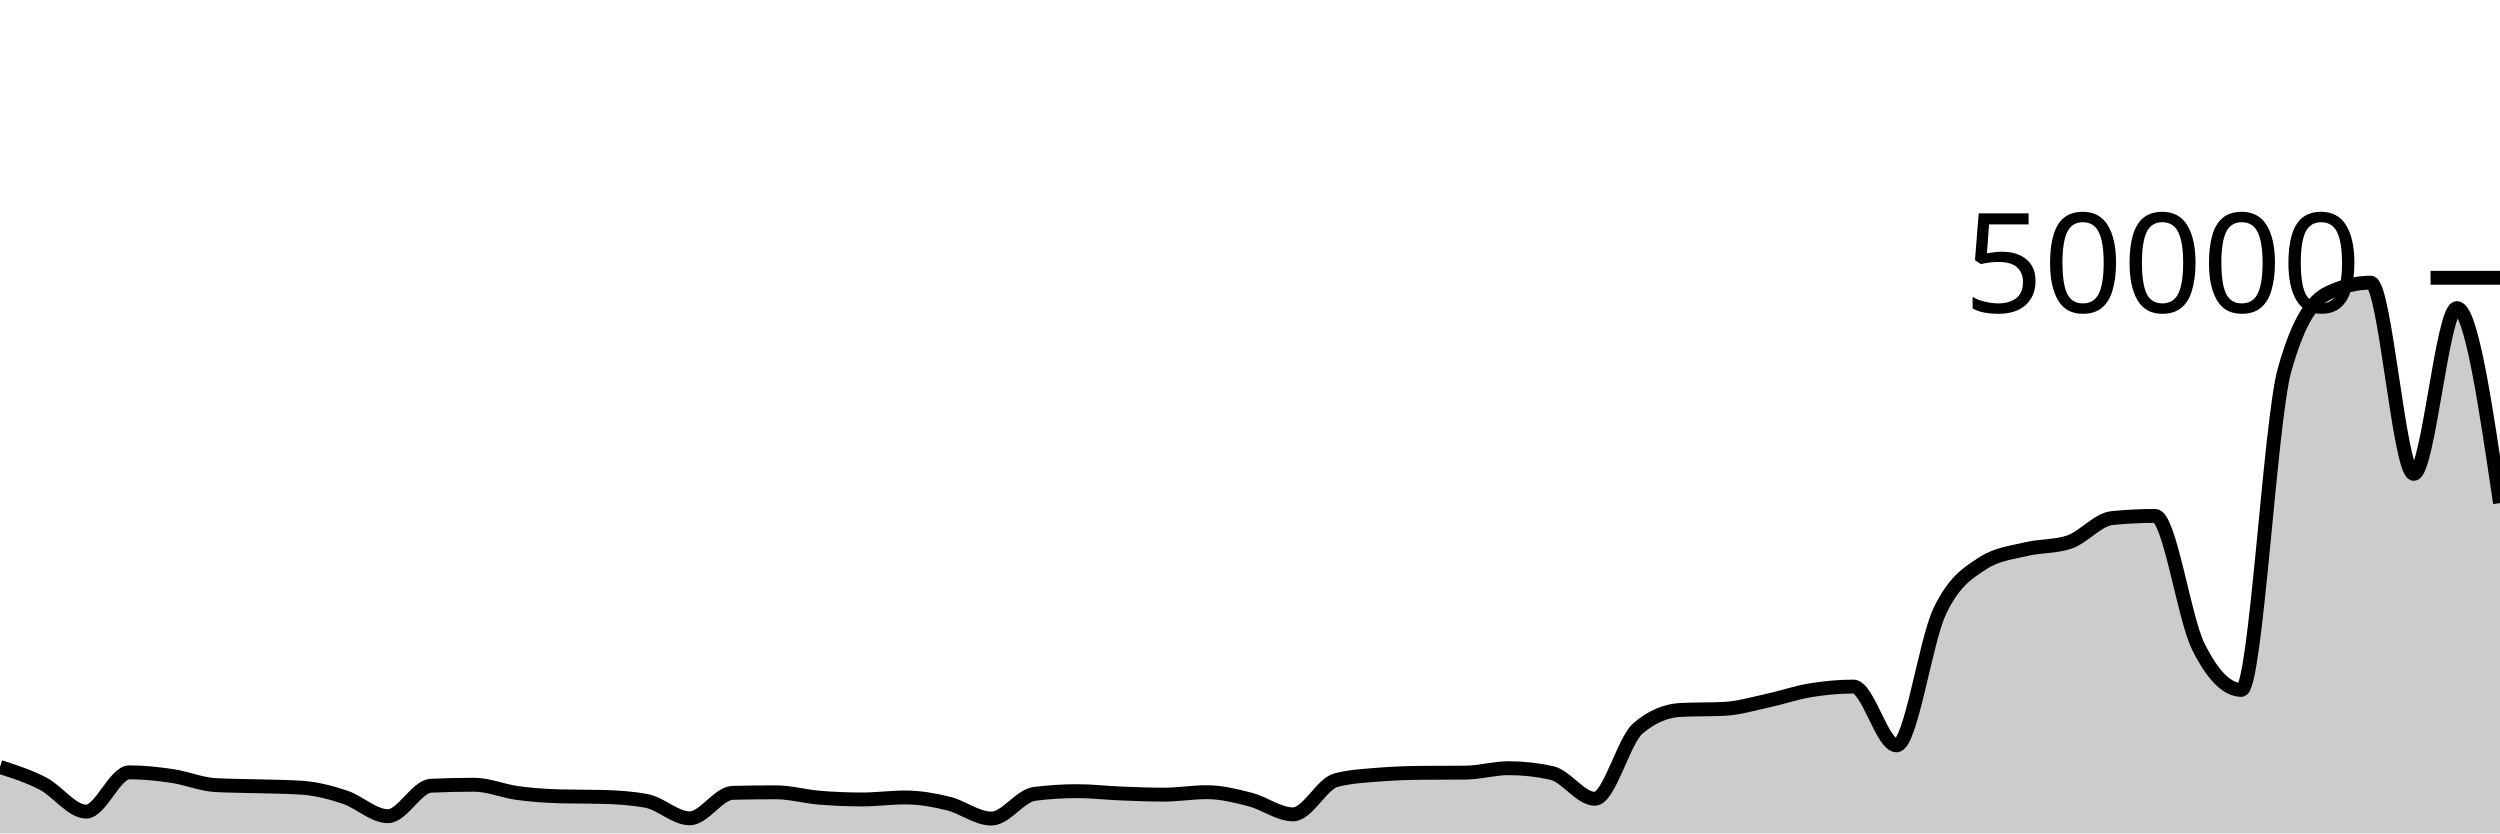
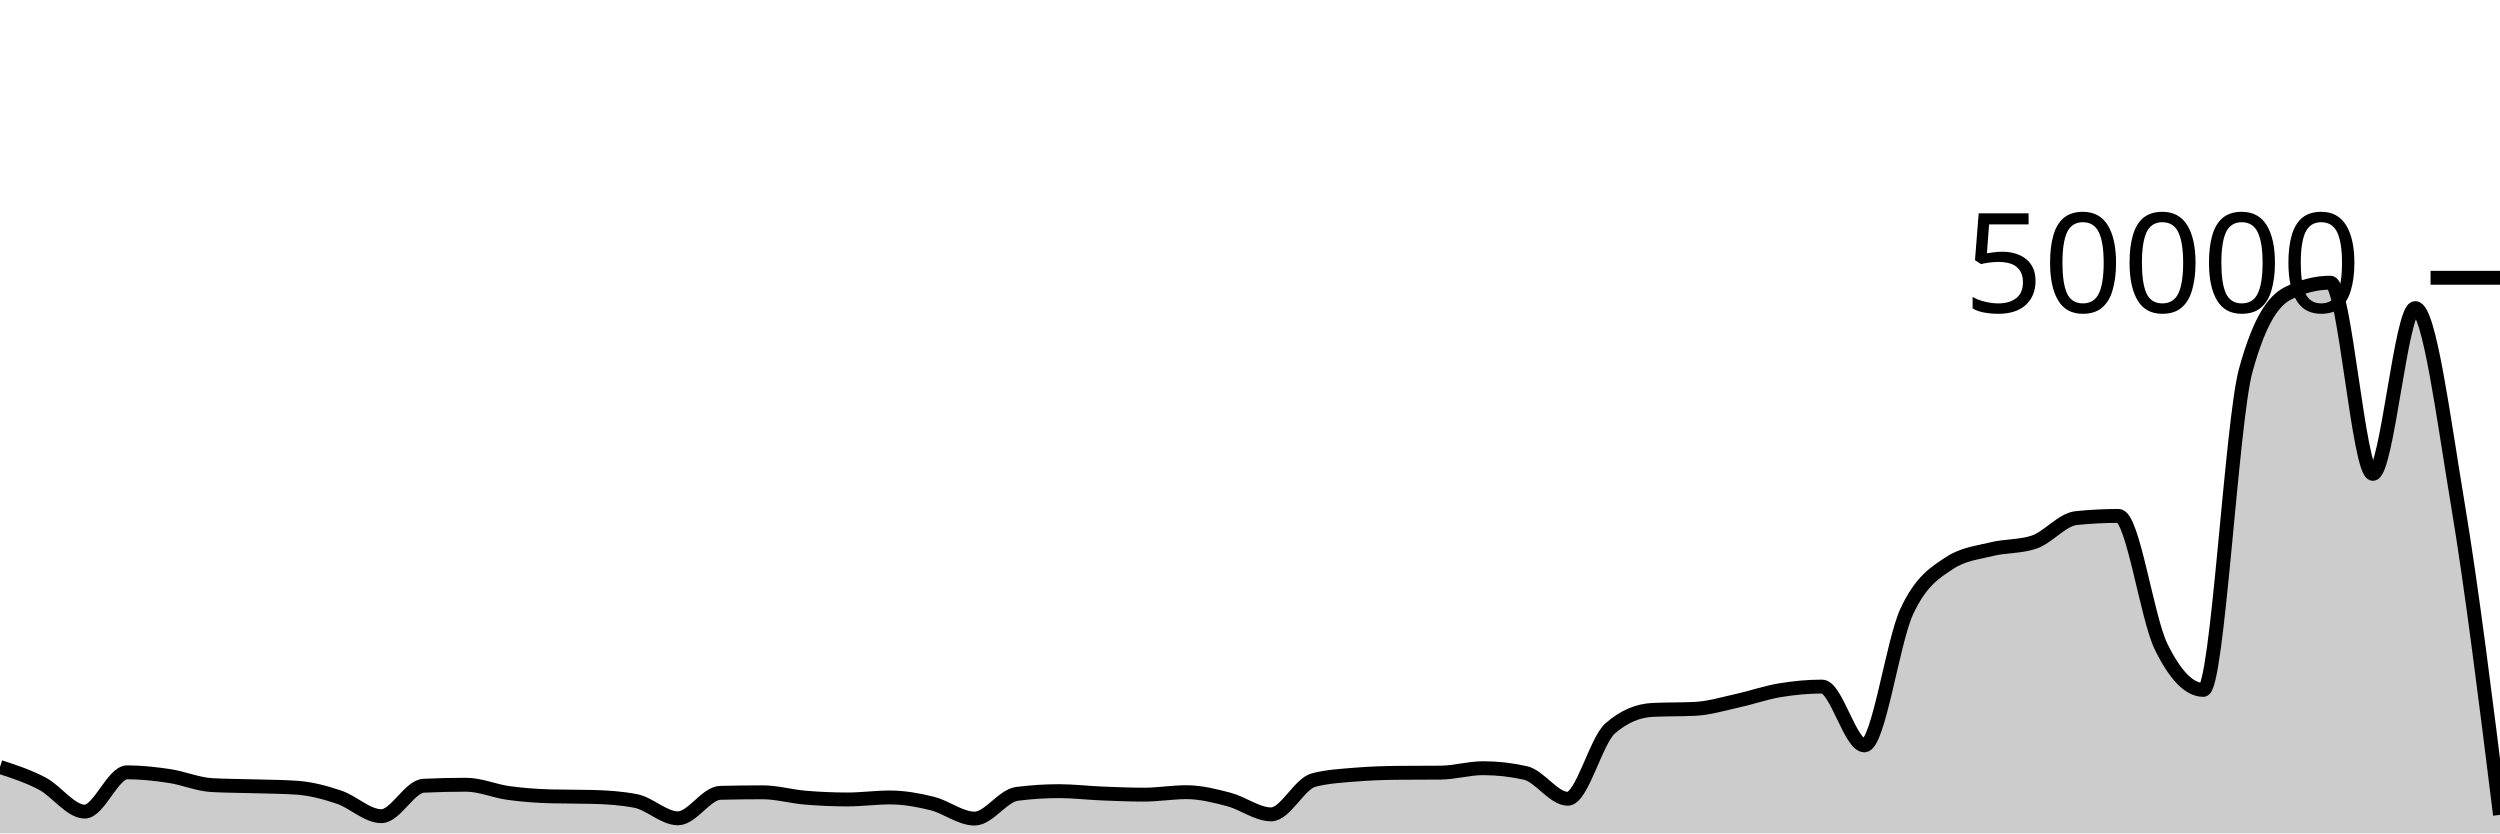
<svg xmlns="http://www.w3.org/2000/svg" viewBox="0 0 180 60">
  <g transform="translate(0,20)">
-     <path class="area" fill="rgba(0, 0, 0, 0.2)" d="M0,35.222C1.034,35.555,2.069,35.888,3.103,36.424C4.138,36.96,5.172,38.436,6.207,38.436C7.241,38.436,8.276,35.607,9.31,35.607C10.345,35.607,11.379,35.72,12.414,35.874C13.448,36.027,14.483,36.471,15.517,36.528C16.552,36.585,17.586,36.582,18.621,36.613C19.655,36.644,20.69,36.646,21.724,36.714C22.759,36.781,23.793,37.053,24.828,37.394C25.862,37.736,26.897,38.765,27.931,38.765C28.966,38.765,30,36.619,31.034,36.572C32.069,36.525,33.103,36.501,34.138,36.501C35.172,36.501,36.207,36.956,37.241,37.095C38.276,37.235,39.31,37.31,40.345,37.337C41.379,37.364,42.414,37.35,43.448,37.378C44.483,37.405,45.517,37.474,46.552,37.668C47.586,37.862,48.621,38.919,49.655,38.919C50.69,38.919,51.724,37.11,52.759,37.084C53.793,37.058,54.828,37.046,55.862,37.046C56.897,37.046,57.931,37.345,58.966,37.43C60,37.516,61.034,37.561,62.069,37.561C63.103,37.561,64.138,37.417,65.172,37.417C66.207,37.417,67.241,37.599,68.276,37.852C69.31,38.105,70.345,38.938,71.379,38.938C72.414,38.938,73.448,37.289,74.483,37.158C75.517,37.028,76.552,36.963,77.586,36.963C78.621,36.963,79.655,37.089,80.69,37.13C81.724,37.172,82.759,37.214,83.793,37.214C84.828,37.214,85.862,37.037,86.897,37.037C87.931,37.037,88.966,37.295,90,37.561C91.034,37.827,92.069,38.634,93.103,38.634C94.138,38.634,95.172,36.43,96.207,36.166C97.241,35.901,98.276,35.853,99.31,35.769C100.345,35.685,101.379,35.653,102.414,35.643C103.448,35.634,104.483,35.638,105.517,35.629C106.552,35.619,107.586,35.31,108.621,35.31C109.655,35.31,110.69,35.424,111.724,35.653C112.759,35.882,113.793,37.511,114.828,37.511C115.862,37.511,116.897,33.333,117.931,32.445C118.966,31.557,120,31.162,121.034,31.113C122.069,31.063,123.103,31.088,124.138,31.038C125.172,30.989,126.207,30.677,127.241,30.454C128.276,30.231,129.31,29.87,130.345,29.7C131.379,29.53,132.414,29.433,133.448,29.433C134.483,29.433,135.517,33.667,136.552,33.667C137.586,33.667,138.621,26.208,139.655,24.022C140.69,21.837,141.724,21.231,142.759,20.555C143.793,19.879,144.828,19.795,145.862,19.542C146.897,19.289,147.931,19.373,148.966,19.037C150,18.7,151.034,17.406,152.069,17.302C153.103,17.198,154.138,17.146,155.172,17.146C156.207,17.146,157.241,24.462,158.276,26.546C159.31,28.631,160.345,29.673,161.379,29.673C162.414,29.673,163.448,10.35,164.483,6.655C165.517,2.96,166.552,1.619,167.586,1.113C168.621,0.606,169.655,0.353,170.69,0.353C171.724,0.353,172.759,14.118,173.793,14.118C174.828,14.118,175.862,2.182,176.897,2.182C177.931,2.182,178.966,9.2,180,16.218L180,40C178.966,40,177.931,40,176.897,40C175.862,40,174.828,40,173.793,40C172.759,40,171.724,40,170.69,40C169.655,40,168.621,40,167.586,40C166.552,40,165.517,40,164.483,40C163.448,40,162.414,40,161.379,40C160.345,40,159.31,40,158.276,40C157.241,40,156.207,40,155.172,40C154.138,40,153.103,40,152.069,40C151.034,40,150,40,148.966,40C147.931,40,146.897,40,145.862,40C144.828,40,143.793,40,142.759,40C141.724,40,140.69,40,139.655,40C138.621,40,137.586,40,136.552,40C135.517,40,134.483,40,133.448,40C132.414,40,131.379,40,130.345,40C129.31,40,128.276,40,127.241,40C126.207,40,125.172,40,124.138,40C123.103,40,122.069,40,121.034,40C120,40,118.966,40,117.931,40C116.897,40,115.862,40,114.828,40C113.793,40,112.759,40,111.724,40C110.69,40,109.655,40,108.621,40C107.586,40,106.552,40,105.517,40C104.483,40,103.448,40,102.414,40C101.379,40,100.345,40,99.31,40C98.276,40,97.241,40,96.207,40C95.172,40,94.138,40,93.103,40C92.069,40,91.034,40,90,40C88.966,40,87.931,40,86.897,40C85.862,40,84.828,40,83.793,40C82.759,40,81.724,40,80.69,40C79.655,40,78.621,40,77.586,40C76.552,40,75.517,40,74.483,40C73.448,40,72.414,40,71.379,40C70.345,40,69.31,40,68.276,40C67.241,40,66.207,40,65.172,40C64.138,40,63.103,40,62.069,40C61.034,40,60,40,58.966,40C57.931,40,56.897,40,55.862,40C54.828,40,53.793,40,52.759,40C51.724,40,50.69,40,49.655,40C48.621,40,47.586,40,46.552,40C45.517,40,44.483,40,43.448,40C42.414,40,41.379,40,40.345,40C39.31,40,38.276,40,37.241,40C36.207,40,35.172,40,34.138,40C33.103,40,32.069,40,31.034,40C30,40,28.966,40,27.931,40C26.897,40,25.862,40,24.828,40C23.793,40,22.759,40,21.724,40C20.69,40,19.655,40,18.621,40C17.586,40,16.552,40,15.517,40C14.483,40,13.448,40,12.414,40C11.379,40,10.345,40,9.31,40C8.276,40,7.241,40,6.207,40C5.172,40,4.138,40,3.103,40C2.069,40,1.034,40,0,40Z" />
-     <path class="line" stroke="black" fill="none" d="M0,35.222C1.034,35.555,2.069,35.888,3.103,36.424C4.138,36.96,5.172,38.436,6.207,38.436C7.241,38.436,8.276,35.607,9.31,35.607C10.345,35.607,11.379,35.72,12.414,35.874C13.448,36.027,14.483,36.471,15.517,36.528C16.552,36.585,17.586,36.582,18.621,36.613C19.655,36.644,20.69,36.646,21.724,36.714C22.759,36.781,23.793,37.053,24.828,37.394C25.862,37.736,26.897,38.765,27.931,38.765C28.966,38.765,30,36.619,31.034,36.572C32.069,36.525,33.103,36.501,34.138,36.501C35.172,36.501,36.207,36.956,37.241,37.095C38.276,37.235,39.31,37.31,40.345,37.337C41.379,37.364,42.414,37.35,43.448,37.378C44.483,37.405,45.517,37.474,46.552,37.668C47.586,37.862,48.621,38.919,49.655,38.919C50.69,38.919,51.724,37.11,52.759,37.084C53.793,37.058,54.828,37.046,55.862,37.046C56.897,37.046,57.931,37.345,58.966,37.43C60,37.516,61.034,37.561,62.069,37.561C63.103,37.561,64.138,37.417,65.172,37.417C66.207,37.417,67.241,37.599,68.276,37.852C69.31,38.105,70.345,38.938,71.379,38.938C72.414,38.938,73.448,37.289,74.483,37.158C75.517,37.028,76.552,36.963,77.586,36.963C78.621,36.963,79.655,37.089,80.69,37.13C81.724,37.172,82.759,37.214,83.793,37.214C84.828,37.214,85.862,37.037,86.897,37.037C87.931,37.037,88.966,37.295,90,37.561C91.034,37.827,92.069,38.634,93.103,38.634C94.138,38.634,95.172,36.43,96.207,36.166C97.241,35.901,98.276,35.853,99.31,35.769C100.345,35.685,101.379,35.653,102.414,35.643C103.448,35.634,104.483,35.638,105.517,35.629C106.552,35.619,107.586,35.31,108.621,35.31C109.655,35.31,110.69,35.424,111.724,35.653C112.759,35.882,113.793,37.511,114.828,37.511C115.862,37.511,116.897,33.333,117.931,32.445C118.966,31.557,120,31.162,121.034,31.113C122.069,31.063,123.103,31.088,124.138,31.038C125.172,30.989,126.207,30.677,127.241,30.454C128.276,30.231,129.31,29.87,130.345,29.7C131.379,29.53,132.414,29.433,133.448,29.433C134.483,29.433,135.517,33.667,136.552,33.667C137.586,33.667,138.621,26.208,139.655,24.022C140.69,21.837,141.724,21.231,142.759,20.555C143.793,19.879,144.828,19.795,145.862,19.542C146.897,19.289,147.931,19.373,148.966,19.037C150,18.7,151.034,17.406,152.069,17.302C153.103,17.198,154.138,17.146,155.172,17.146C156.207,17.146,157.241,24.462,158.276,26.546C159.31,28.631,160.345,29.673,161.379,29.673C162.414,29.673,163.448,10.35,164.483,6.655C165.517,2.96,166.552,1.619,167.586,1.113C168.621,0.606,169.655,0.353,170.69,0.353C171.724,0.353,172.759,14.118,173.793,14.118C174.828,14.118,175.862,2.182,176.897,2.182C177.931,2.182,178.966,9.2,180,16.218" />
+     <path class="area" fill="rgba(0, 0, 0, 0.2)" d="M0,35.222C1.017,35.555,2.034,35.888,3.051,36.424C4.068,36.96,5.085,38.436,6.102,38.436C7.119,38.436,8.136,35.607,9.153,35.607C10.169,35.607,11.186,35.72,12.203,35.874C13.22,36.027,14.237,36.471,15.254,36.528C16.271,36.585,17.288,36.582,18.305,36.613C19.322,36.644,20.339,36.646,21.356,36.714C22.373,36.781,23.39,37.053,24.407,37.394C25.424,37.736,26.441,38.765,27.458,38.765C28.475,38.765,29.492,36.619,30.508,36.572C31.525,36.525,32.542,36.501,33.559,36.501C34.576,36.501,35.593,36.956,36.61,37.095C37.627,37.235,38.644,37.31,39.661,37.337C40.678,37.364,41.695,37.35,42.712,37.378C43.729,37.405,44.746,37.474,45.763,37.668C46.78,37.862,47.797,38.919,48.814,38.919C49.831,38.919,50.847,37.11,51.864,37.084C52.881,37.058,53.898,37.046,54.915,37.046C55.932,37.046,56.949,37.345,57.966,37.43C58.983,37.516,60,37.561,61.017,37.561C62.034,37.561,63.051,37.417,64.068,37.417C65.085,37.417,66.102,37.599,67.119,37.852C68.136,38.105,69.153,38.938,70.169,38.938C71.186,38.938,72.203,37.289,73.22,37.158C74.237,37.028,75.254,36.963,76.271,36.963C77.288,36.963,78.305,37.089,79.322,37.13C80.339,37.172,81.356,37.214,82.373,37.214C83.39,37.214,84.407,37.037,85.424,37.037C86.441,37.037,87.458,37.295,88.475,37.561C89.492,37.827,90.508,38.634,91.525,38.634C92.542,38.634,93.559,36.43,94.576,36.166C95.593,35.901,96.61,35.853,97.627,35.769C98.644,35.685,99.661,35.653,100.678,35.643C101.695,35.634,102.712,35.638,103.729,35.629C104.746,35.619,105.763,35.31,106.78,35.31C107.797,35.31,108.814,35.424,109.831,35.653C110.847,35.882,111.864,37.511,112.881,37.511C113.898,37.511,114.915,33.333,115.932,32.445C116.949,31.557,117.966,31.162,118.983,31.113C120,31.063,121.017,31.088,122.034,31.038C123.051,30.989,124.068,30.677,125.085,30.454C126.102,30.231,127.119,29.87,128.136,29.7C129.153,29.53,130.169,29.433,131.186,29.433C132.203,29.433,133.22,33.667,134.237,33.667C135.254,33.667,136.271,26.208,137.288,24.022C138.305,21.837,139.322,21.231,140.339,20.555C141.356,19.879,142.373,19.795,143.39,19.542C144.407,19.289,145.424,19.373,146.441,19.037C147.458,18.7,148.475,17.406,149.492,17.302C150.508,17.198,151.525,17.146,152.542,17.146C153.559,17.146,154.576,24.462,155.593,26.546C156.61,28.631,157.627,29.673,158.644,29.673C159.661,29.673,160.678,10.35,161.695,6.655C162.712,2.96,163.729,1.619,164.746,1.113C165.763,0.606,166.78,0.353,167.797,0.353C168.814,0.353,169.831,14.118,170.847,14.118C171.864,14.118,172.881,2.182,173.898,2.182C174.915,2.182,175.932,10.137,176.949,16.218C177.966,22.3,178.983,30.485,180,38.67L180,40C178.983,40,177.966,40,176.949,40C175.932,40,174.915,40,173.898,40C172.881,40,171.864,40,170.847,40C169.831,40,168.814,40,167.797,40C166.78,40,165.763,40,164.746,40C163.729,40,162.712,40,161.695,40C160.678,40,159.661,40,158.644,40C157.627,40,156.61,40,155.593,40C154.576,40,153.559,40,152.542,40C151.525,40,150.508,40,149.492,40C148.475,40,147.458,40,146.441,40C145.424,40,144.407,40,143.39,40C142.373,40,141.356,40,140.339,40C139.322,40,138.305,40,137.288,40C136.271,40,135.254,40,134.237,40C133.22,40,132.203,40,131.186,40C130.169,40,129.153,40,128.136,40C127.119,40,126.102,40,125.085,40C124.068,40,123.051,40,122.034,40C121.017,40,120,40,118.983,40C117.966,40,116.949,40,115.932,40C114.915,40,113.898,40,112.881,40C111.864,40,110.847,40,109.831,40C108.814,40,107.797,40,106.78,40C105.763,40,104.746,40,103.729,40C102.712,40,101.695,40,100.678,40C99.661,40,98.644,40,97.627,40C96.61,40,95.593,40,94.576,40C93.559,40,92.542,40,91.525,40C90.508,40,89.492,40,88.475,40C87.458,40,86.441,40,85.424,40C84.407,40,83.39,40,82.373,40C81.356,40,80.339,40,79.322,40C78.305,40,77.288,40,76.271,40C75.254,40,74.237,40,73.22,40C72.203,40,71.186,40,70.169,40C69.153,40,68.136,40,67.119,40C66.102,40,65.085,40,64.068,40C63.051,40,62.034,40,61.017,40C60,40,58.983,40,57.966,40C56.949,40,55.932,40,54.915,40C53.898,40,52.881,40,51.864,40C50.847,40,49.831,40,48.814,40C47.797,40,46.78,40,45.763,40C44.746,40,43.729,40,42.712,40C41.695,40,40.678,40,39.661,40C38.644,40,37.627,40,36.61,40C35.593,40,34.576,40,33.559,40C32.542,40,31.525,40,30.508,40C29.492,40,28.475,40,27.458,40C26.441,40,25.424,40,24.407,40C23.39,40,22.373,40,21.356,40C20.339,40,19.322,40,18.305,40C17.288,40,16.271,40,15.254,40C14.237,40,13.22,40,12.203,40C11.186,40,10.169,40,9.153,40C8.136,40,7.119,40,6.102,40C5.085,40,4.068,40,3.051,40C2.034,40,1.017,40,0,40Z" />
+     <path class="line" stroke="black" fill="none" d="M0,35.222C1.017,35.555,2.034,35.888,3.051,36.424C4.068,36.96,5.085,38.436,6.102,38.436C7.119,38.436,8.136,35.607,9.153,35.607C10.169,35.607,11.186,35.72,12.203,35.874C13.22,36.027,14.237,36.471,15.254,36.528C16.271,36.585,17.288,36.582,18.305,36.613C19.322,36.644,20.339,36.646,21.356,36.714C22.373,36.781,23.39,37.053,24.407,37.394C25.424,37.736,26.441,38.765,27.458,38.765C28.475,38.765,29.492,36.619,30.508,36.572C31.525,36.525,32.542,36.501,33.559,36.501C34.576,36.501,35.593,36.956,36.61,37.095C37.627,37.235,38.644,37.31,39.661,37.337C40.678,37.364,41.695,37.35,42.712,37.378C43.729,37.405,44.746,37.474,45.763,37.668C46.78,37.862,47.797,38.919,48.814,38.919C49.831,38.919,50.847,37.11,51.864,37.084C52.881,37.058,53.898,37.046,54.915,37.046C55.932,37.046,56.949,37.345,57.966,37.43C58.983,37.516,60,37.561,61.017,37.561C62.034,37.561,63.051,37.417,64.068,37.417C65.085,37.417,66.102,37.599,67.119,37.852C68.136,38.105,69.153,38.938,70.169,38.938C71.186,38.938,72.203,37.289,73.22,37.158C74.237,37.028,75.254,36.963,76.271,36.963C77.288,36.963,78.305,37.089,79.322,37.13C80.339,37.172,81.356,37.214,82.373,37.214C83.39,37.214,84.407,37.037,85.424,37.037C86.441,37.037,87.458,37.295,88.475,37.561C89.492,37.827,90.508,38.634,91.525,38.634C92.542,38.634,93.559,36.43,94.576,36.166C95.593,35.901,96.61,35.853,97.627,35.769C98.644,35.685,99.661,35.653,100.678,35.643C101.695,35.634,102.712,35.638,103.729,35.629C104.746,35.619,105.763,35.31,106.78,35.31C107.797,35.31,108.814,35.424,109.831,35.653C110.847,35.882,111.864,37.511,112.881,37.511C113.898,37.511,114.915,33.333,115.932,32.445C116.949,31.557,117.966,31.162,118.983,31.113C120,31.063,121.017,31.088,122.034,31.038C123.051,30.989,124.068,30.677,125.085,30.454C126.102,30.231,127.119,29.87,128.136,29.7C129.153,29.53,130.169,29.433,131.186,29.433C132.203,29.433,133.22,33.667,134.237,33.667C135.254,33.667,136.271,26.208,137.288,24.022C138.305,21.837,139.322,21.231,140.339,20.555C141.356,19.879,142.373,19.795,143.39,19.542C144.407,19.289,145.424,19.373,146.441,19.037C147.458,18.7,148.475,17.406,149.492,17.302C150.508,17.198,151.525,17.146,152.542,17.146C153.559,17.146,154.576,24.462,155.593,26.546C156.61,28.631,157.627,29.673,158.644,29.673C159.661,29.673,160.678,10.35,161.695,6.655C162.712,2.96,163.729,1.619,164.746,1.113C165.763,0.606,166.78,0.353,167.797,0.353C168.814,0.353,169.831,14.118,170.847,14.118C171.864,14.118,172.881,2.182,173.898,2.182C174.915,2.182,175.932,10.137,176.949,16.218C177.966,22.3,178.983,30.485,180,38.67" />
    <path class="axis-ceiling" stroke-width="1" stroke="black" fill="none" d="M175,0L180,0" />
    <text class="axis-ceiling-label" font-family="sans-serif" text-anchor="end" font-size="10px" x="170" y="2.5">50000</text>
  </g>
</svg>
